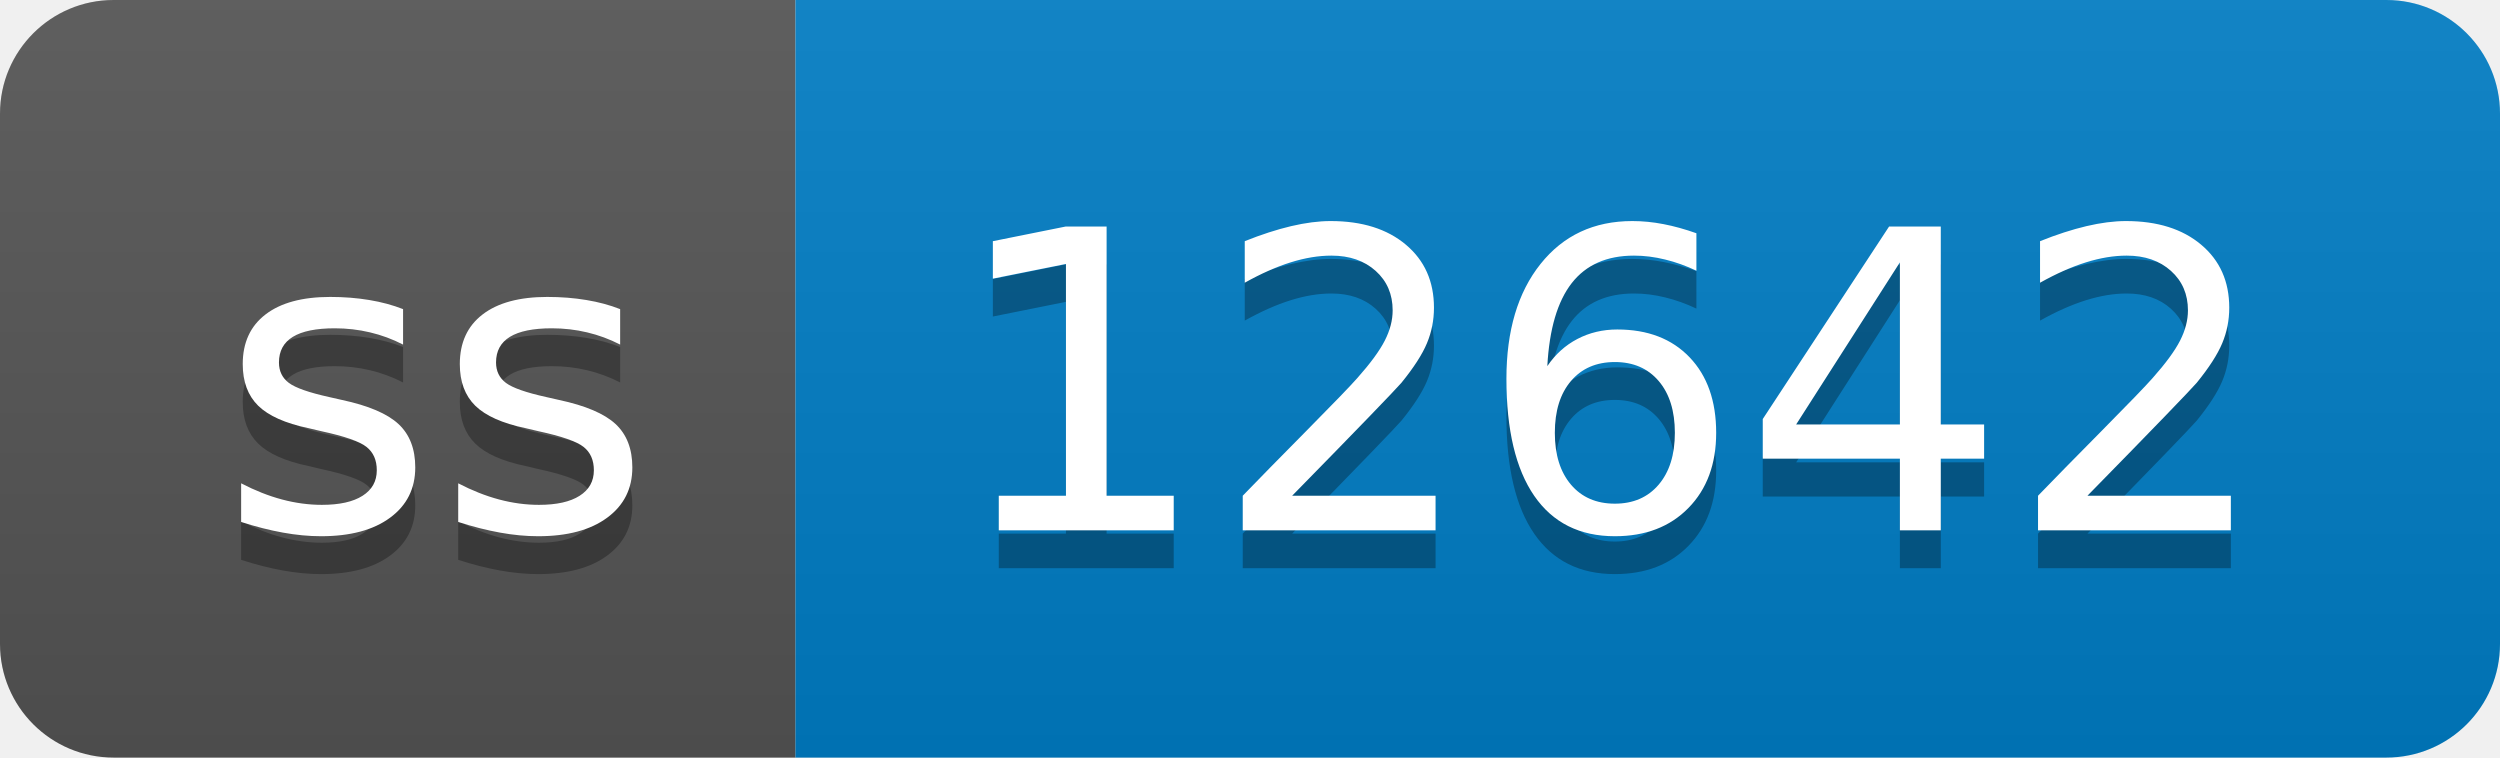
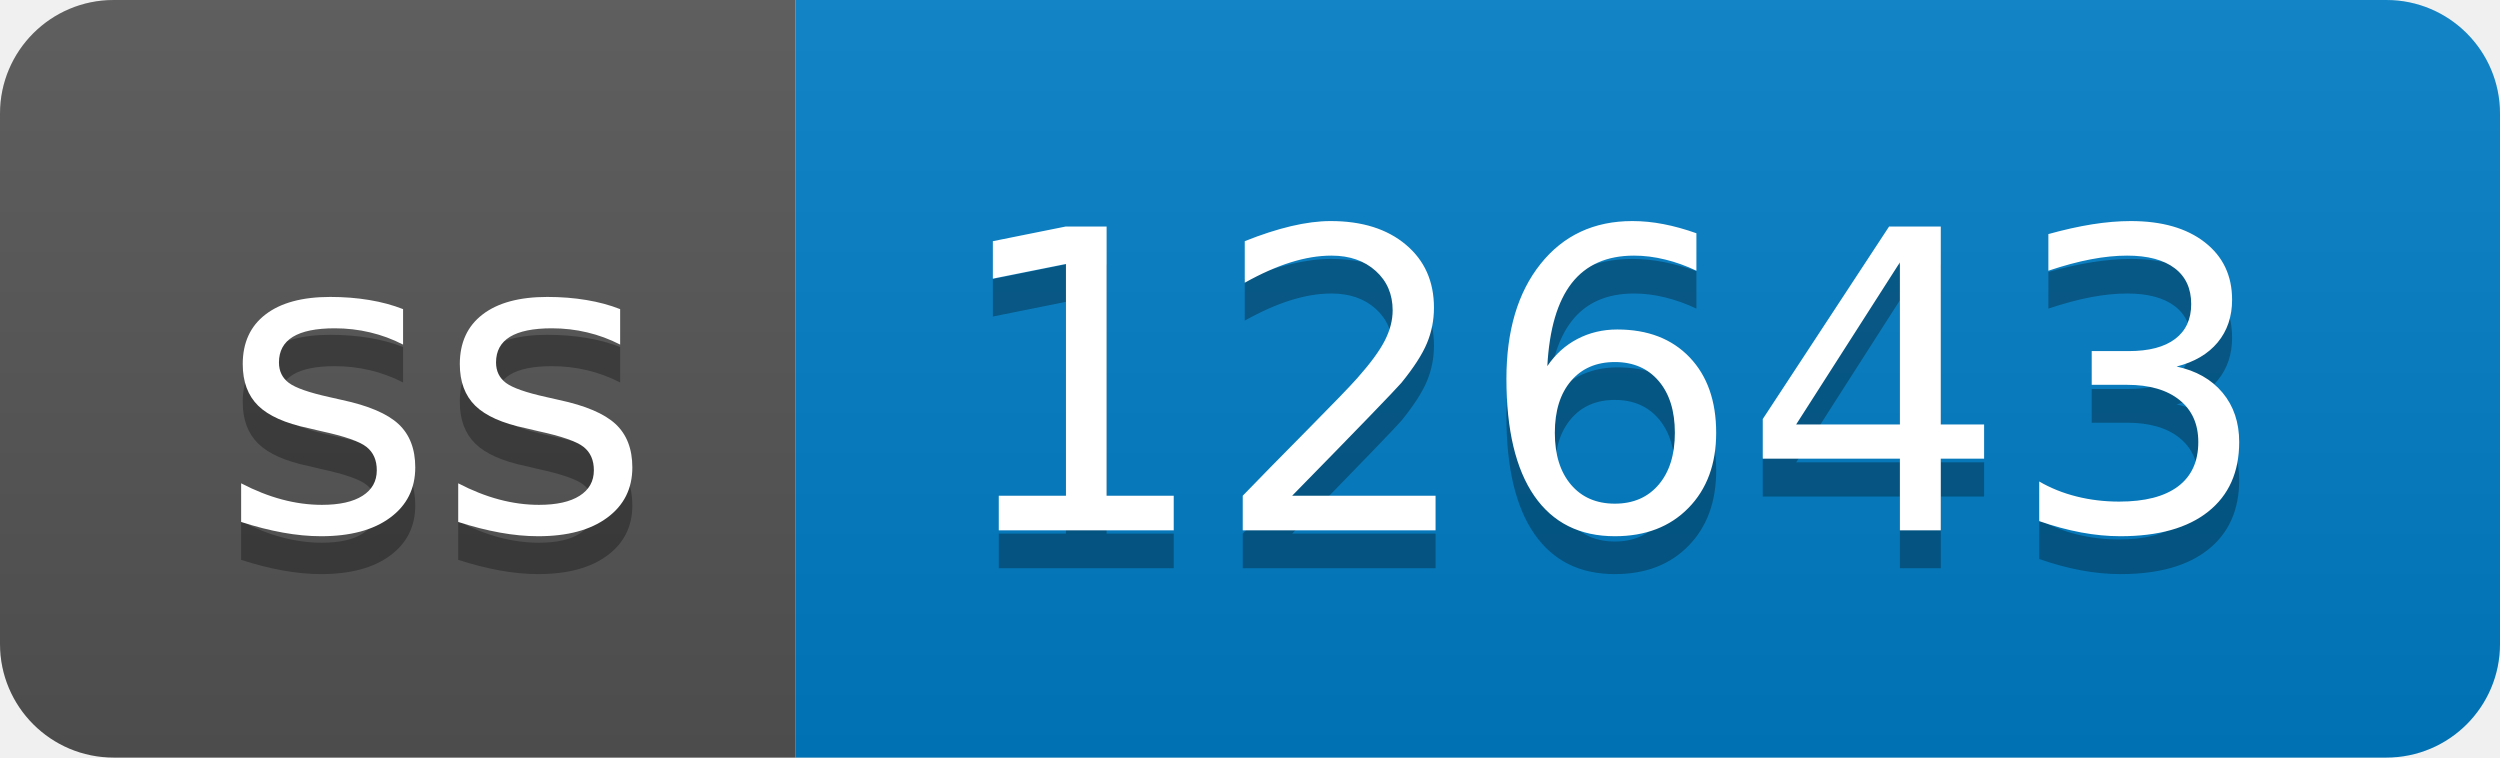
- <svg xmlns="http://www.w3.org/2000/svg" width="66" height="20" role="img" aria-label="ss: 12642">
+ <svg xmlns="http://www.w3.org/2000/svg" width="66" height="20" role="img" aria-label="ss: 12643">
  <linearGradient id="s" x2="0" y2="100%">
    <stop offset="0" stop-color="#bbb" stop-opacity=".1" />
    <stop offset="1" stop-opacity=".1" />
  </linearGradient>
  <clipPath id="r">
    <rect width="66" height="20" rx="3" fill="#fff" />
  </clipPath>
  <g clip-path="url(#r)">
    <rect width="21" height="20" fill="#555" />
    <rect x="21" width="45" height="20" fill="#007ec6" />
    <rect width="66" height="20" fill="url(#s)" />
  </g>
  <g fill="#fff" text-anchor="middle" font-family="Verdana,Geneva,DejaVu Sans,sans-serif" text-rendering="geometricPrecision" font-size="110">
    <text aria-hidden="true" x="115" y="150" fill="#010101" fill-opacity=".3" transform="scale(.1)" textLength="110">ss</text>
    <text x="115" y="140" transform="scale(.1)" fill="#fff" textLength="110">ss</text>
-     <text aria-hidden="true" x="425" y="150" fill="#010101" fill-opacity=".3" transform="scale(.1)" textLength="350">12642</text>
-     <text x="425" y="140" transform="scale(.1)" fill="#fff" textLength="350">12642</text>
+     <text aria-hidden="true" x="425" y="150" fill="#010101" fill-opacity=".3" transform="scale(.1)" textLength="350">12643</text>
+     <text x="425" y="140" transform="scale(.1)" fill="#fff" textLength="350">12643</text>
  </g>
</svg>
